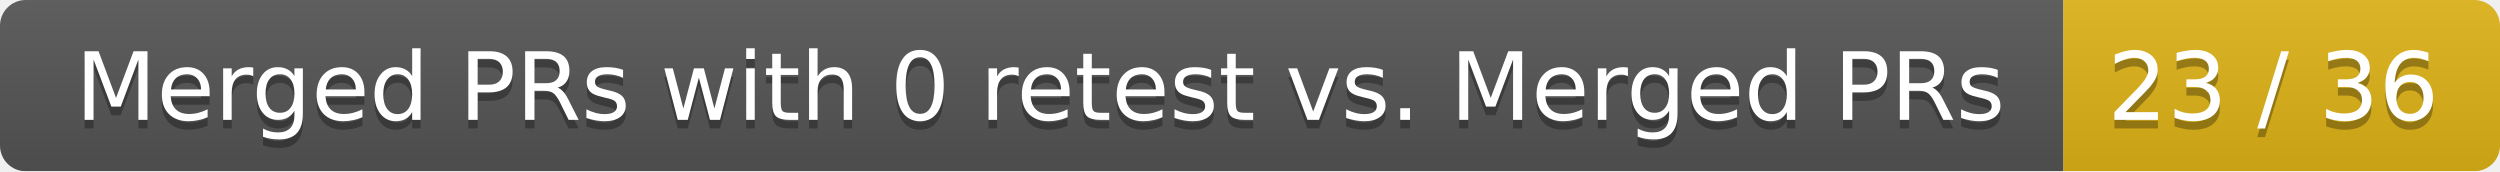
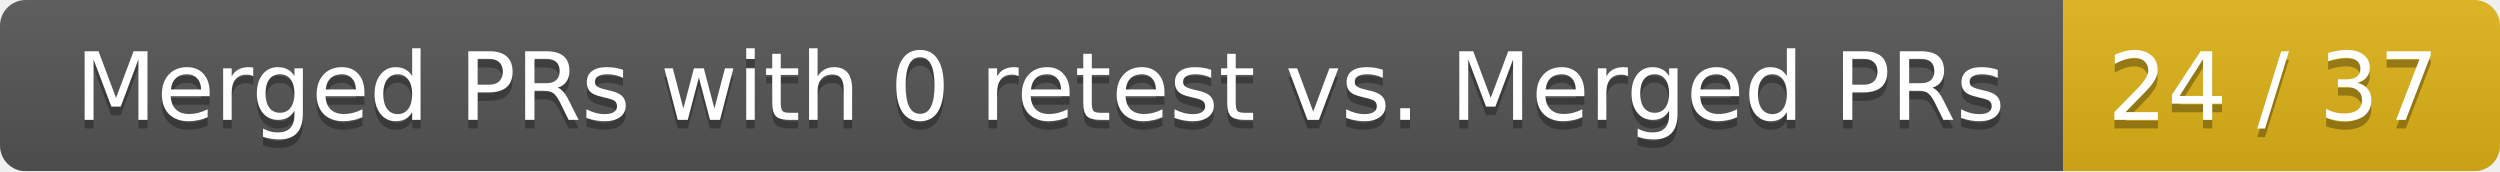
<svg xmlns="http://www.w3.org/2000/svg" width="292" height="20">
  <linearGradient id="smooth" x2="0" y2="100%">
    <stop offset="0" stop-color="#bbb" stop-opacity=".1" />
    <stop offset="1" stop-opacity=".1" />
  </linearGradient>
  <mask id="round">
    <rect width="292" height="20" rx="3" fill="#fff" />
  </mask>
  <g mask="url(#round)">
    <rect width="241" height="20" fill="#555" />
    <rect x="241" width="51" height="20" fill="#dfb317" />
    <rect width="292" height="20" fill="url(#smooth)" />
  </g>
  <g fill="#fff" text-anchor="middle" font-family="DejaVu Sans,Verdana,Geneva,sans-serif" font-size="11">
    <text x="121.5" y="15" fill="#010101" fill-opacity=".3">Merged PRs with 0 retest vs. Merged PRs</text>
    <text x="121.5" y="14">Merged PRs with 0 retest vs. Merged PRs</text>
-     <text x="265.5" y="15" fill="#010101" fill-opacity=".3">23 / 36</text>
-     <text x="265.5" y="14">23 / 36</text>
+     <text x="265.5" y="15" fill="#010101" fill-opacity=".3">24 / 37</text>
+     <text x="265.5" y="14">24 / 37</text>
  </g>
</svg>
